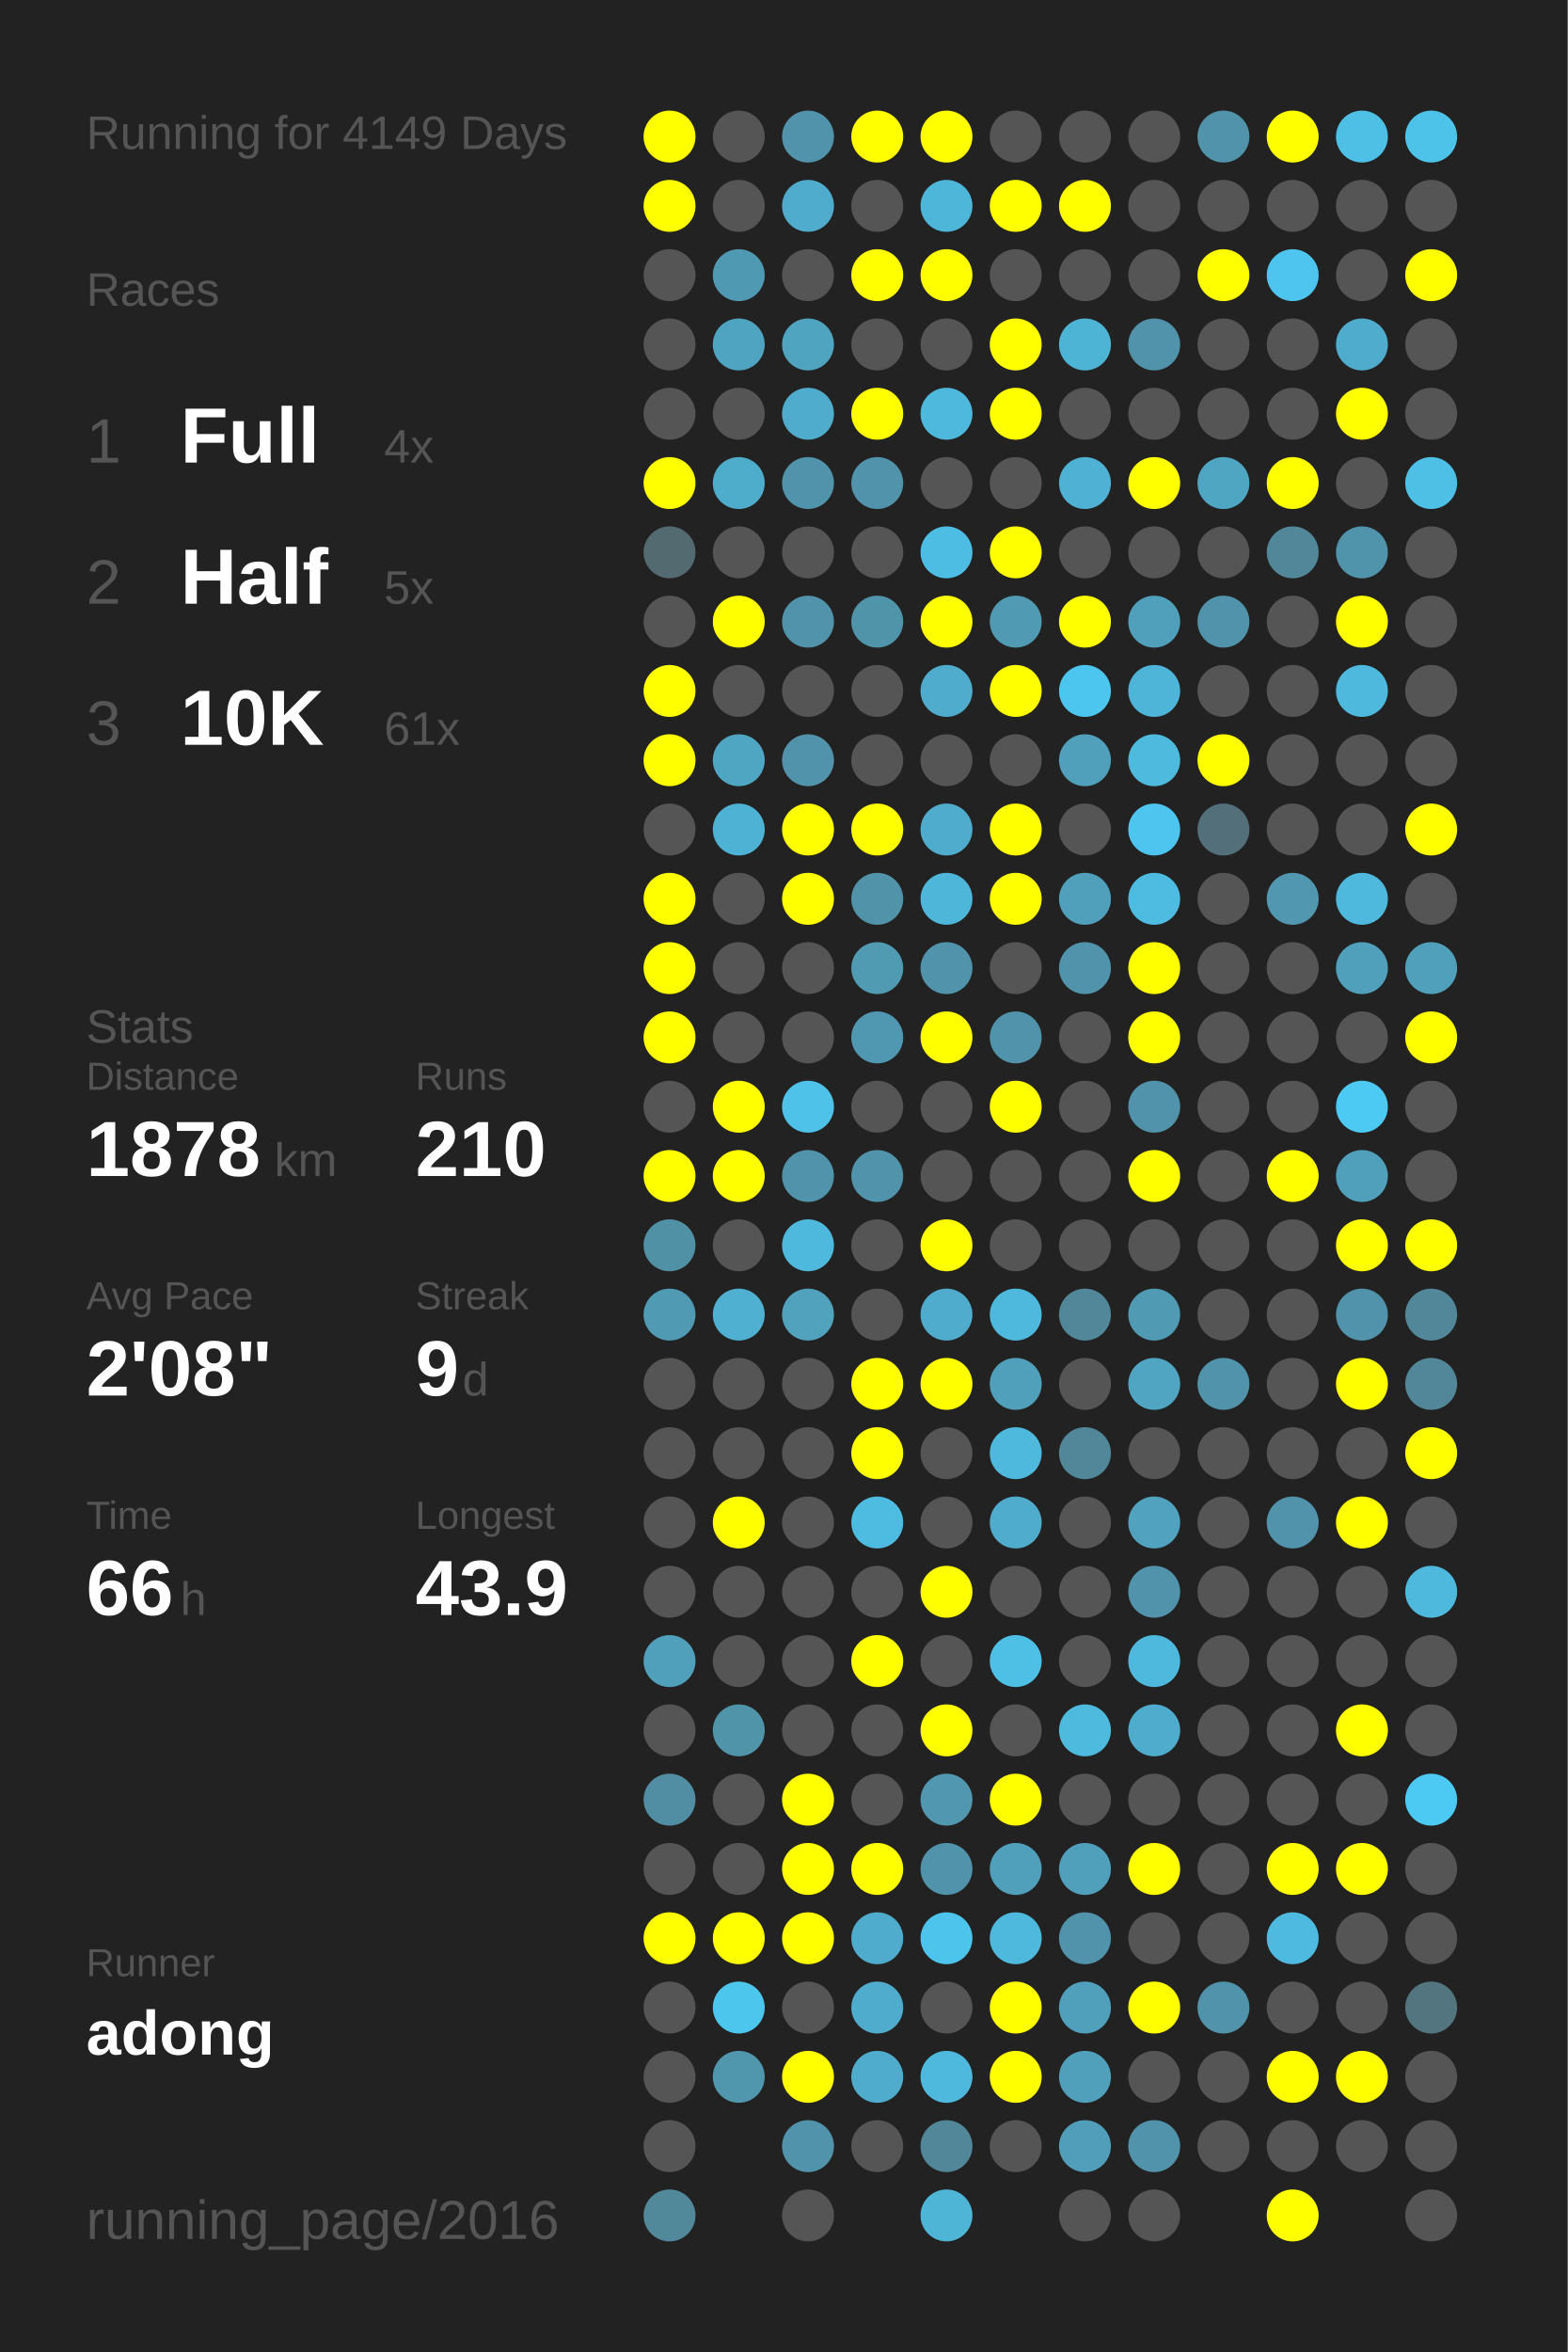
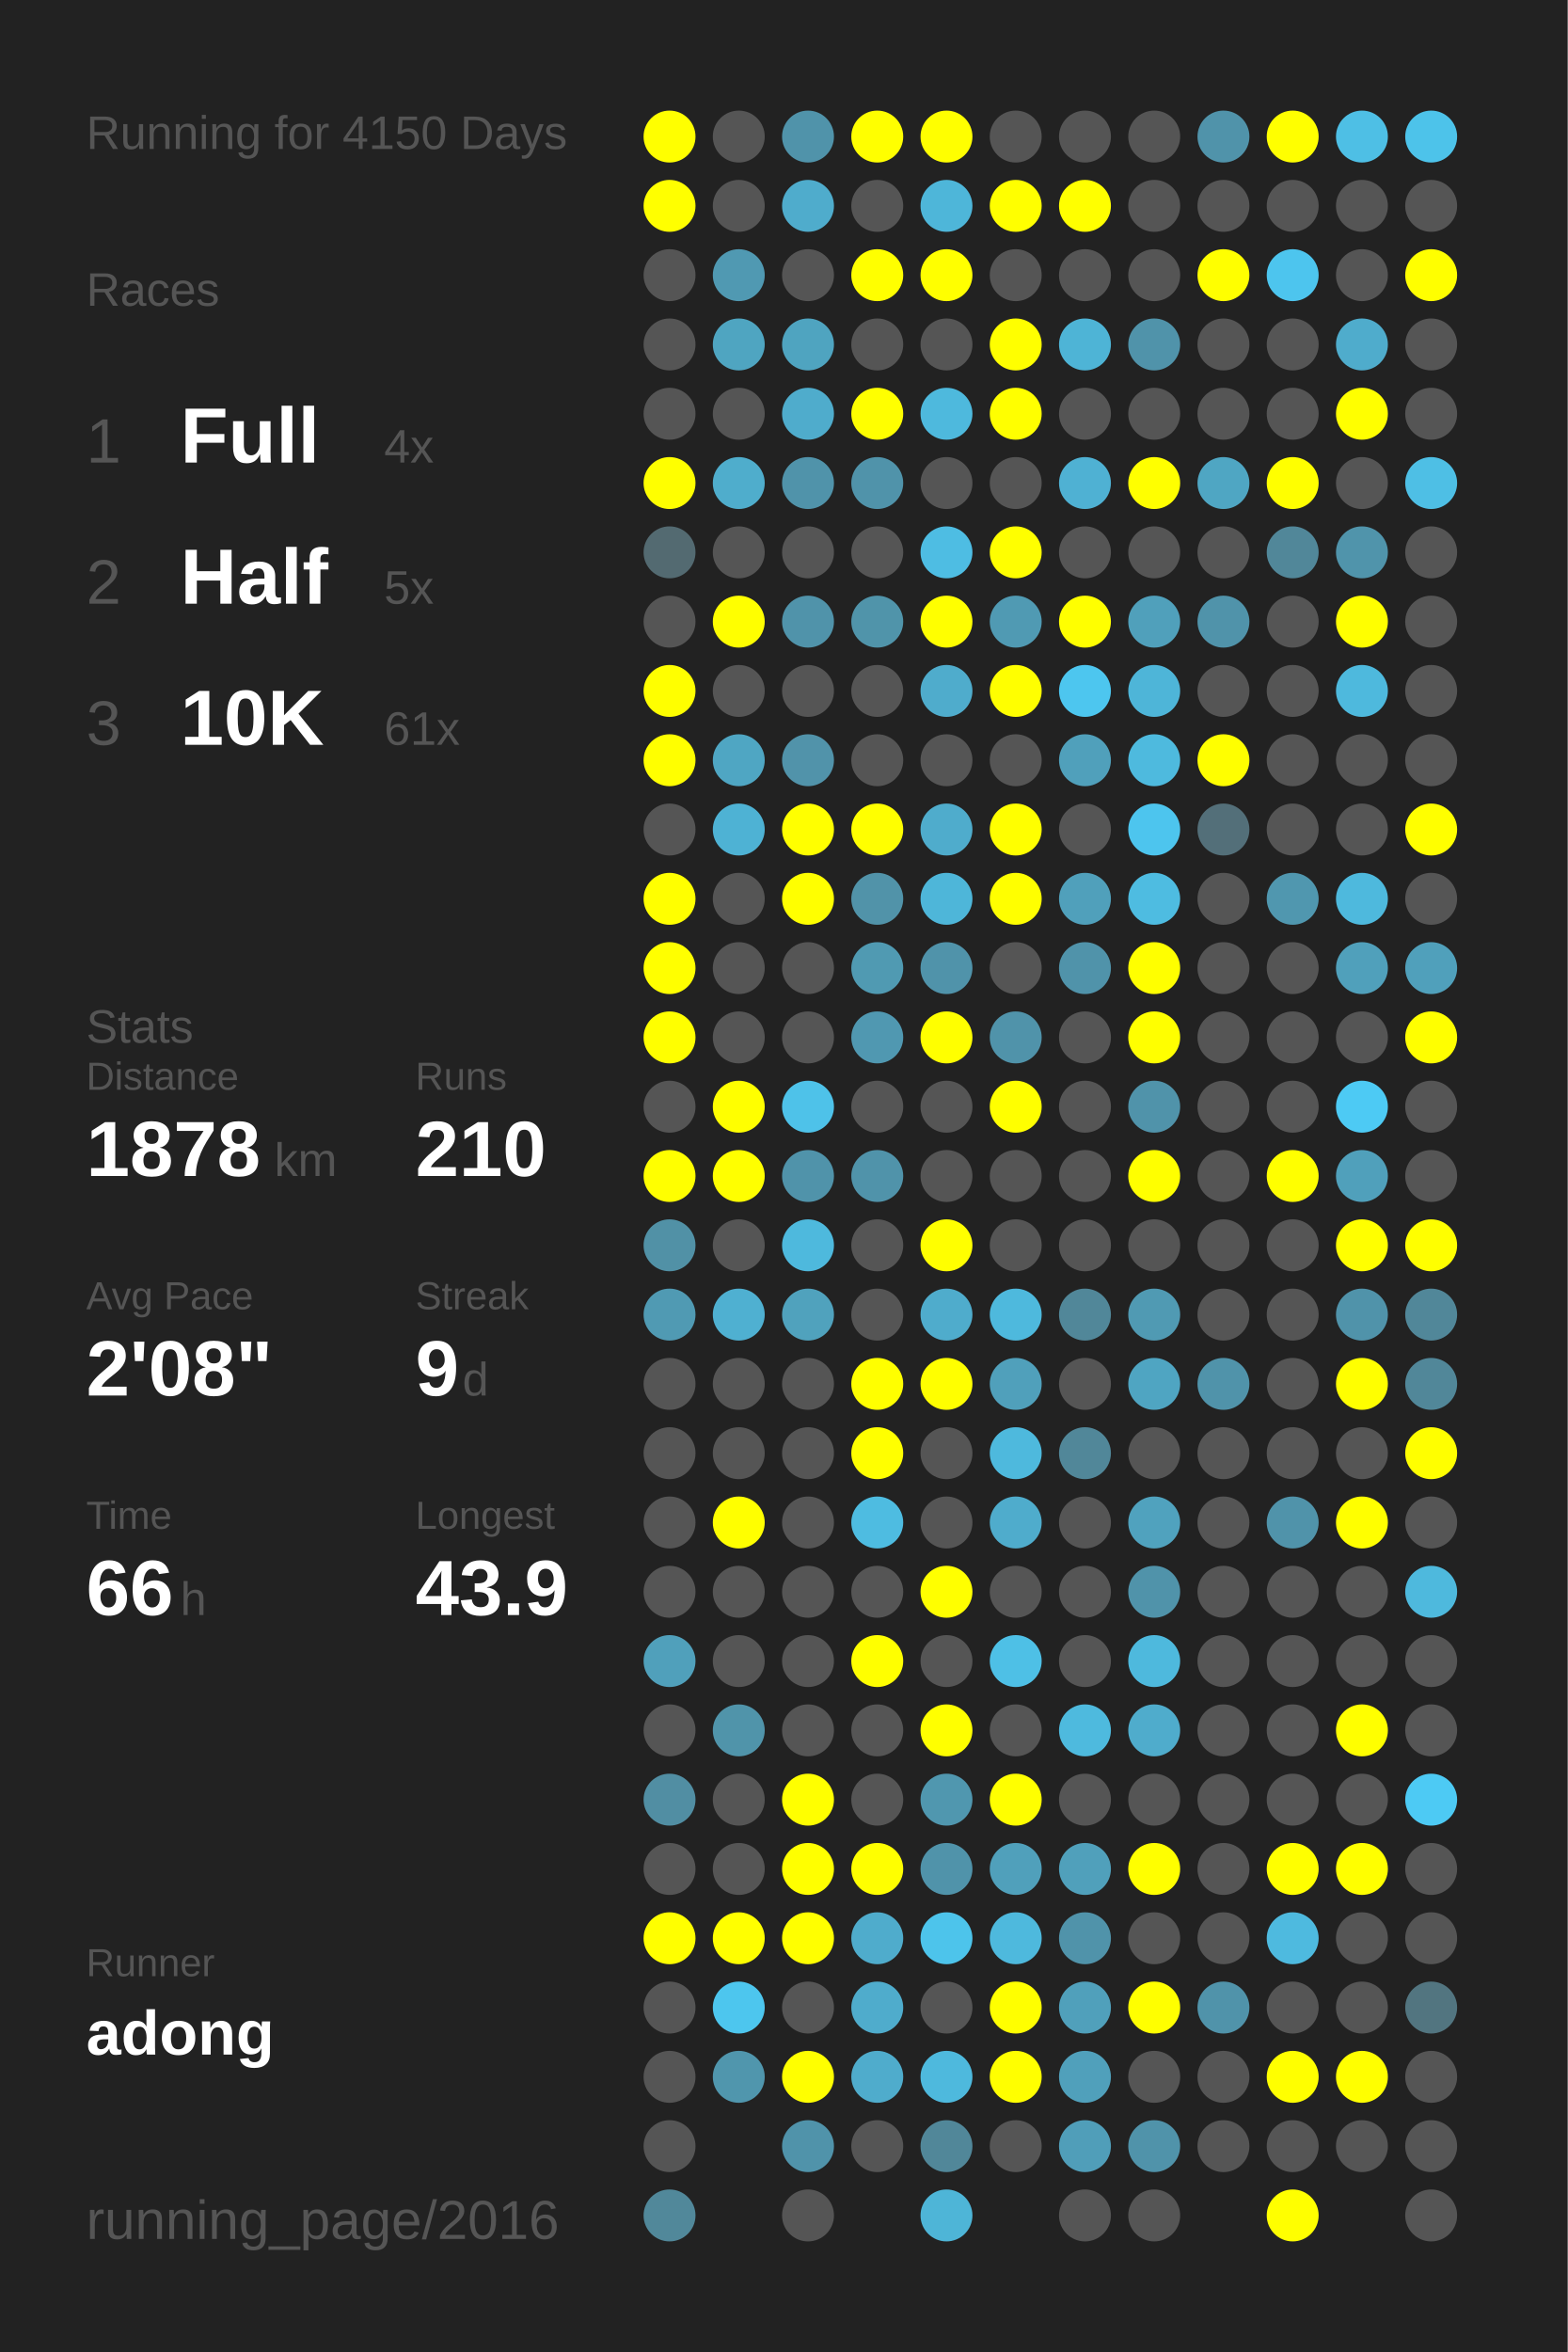
<svg xmlns="http://www.w3.org/2000/svg" baseProfile="full" height="300mm" version="1.1" viewBox="0,0,200,300" width="200mm">
  <defs />
  <rect fill="#222222" height="300" width="200" x="0" y="0" />
-   <text fill="#555555" style="font-size:6px; font-family:Arial;" x="11" y="19">Running for 4149 Days</text>
+   <text fill="#555555" style="font-size:6px; font-family:Arial;" x="11" y="19">Running for 4150 Days</text>
  <text fill="#555555" style="font-size:6px; font-family:Arial;" x="11" y="39">Races</text>
  <text fill="#555555" style="font-size:8px; font-family:Arial;" x="11" y="59">1</text>
  <text fill="#FFFFFF" style="font-size:10px; font-family:Arial; font-weight:bold;" x="23" y="59">Full</text>
  <text fill="#555555" style="font-size:6px; font-family:Arial;" x="49" y="59">4x</text>
  <text fill="#555555" style="font-size:8px; font-family:Arial;" x="11" y="77">2</text>
  <text fill="#FFFFFF" style="font-size:10px; font-family:Arial; font-weight:bold;" x="23" y="77">Half</text>
  <text fill="#555555" style="font-size:6px; font-family:Arial;" x="49" y="77">5x</text>
  <text fill="#555555" style="font-size:8px; font-family:Arial;" x="11" y="95">3</text>
  <text fill="#FFFFFF" style="font-size:10px; font-family:Arial; font-weight:bold;" x="23" y="95">10K</text>
  <text fill="#555555" style="font-size:6px; font-family:Arial;" x="49" y="95">61x</text>
  <text fill="#555555" style="font-size:6px; font-family:Arial;" x="11" y="133">Stats</text>
  <text fill="#555555" style="font-size:5px; font-family:Arial;" x="11" y="139">Distance</text>
  <text fill="#FFFFFF" style="font-size:10px; font-family:Arial; font-weight:bold;" x="11" y="150">1878</text>
  <text fill="#555555" style="font-size:6px; font-family:Arial;" x="35" y="150">km</text>
  <text fill="#555555" style="font-size:5px; font-family:Arial;" x="53" y="139">Runs</text>
  <text fill="#FFFFFF" style="font-size:10px; font-family:Arial; font-weight:bold;" x="53" y="150">210</text>
  <text fill="#555555" style="font-size:5px; font-family:Arial;" x="11" y="167">Avg Pace</text>
  <text fill="#FFFFFF" style="font-size:10px; font-family:Arial; font-weight:bold;" x="11" y="178">2'08"</text>
  <text fill="#555555" style="font-size:5px; font-family:Arial;" x="53" y="167">Streak</text>
  <text fill="#FFFFFF" style="font-size:10px; font-family:Arial; font-weight:bold;" x="53" y="178">9</text>
  <text fill="#555555" style="font-size:6px; font-family:Arial;" x="59" y="178">d</text>
  <text fill="#555555" style="font-size:5px; font-family:Arial;" x="11" y="195">Time</text>
  <text fill="#FFFFFF" style="font-size:10px; font-family:Arial; font-weight:bold;" x="11" y="206">66</text>
  <text fill="#555555" style="font-size:6px; font-family:Arial;" x="23" y="206">h</text>
  <text fill="#555555" style="font-size:5px; font-family:Arial;" x="53" y="195">Longest</text>
  <text fill="#FFFFFF" style="font-size:10px; font-family:Arial; font-weight:bold;" x="53" y="206">43.9</text>
  <text fill="#555555" style="font-size:5px; font-family:Arial;" x="11" y="252.065">Runner</text>
  <text fill="#FFFFFF" style="font-size:8px; font-family:Arial; font-weight:bold;" x="11" y="262.065">adong</text>
  <text fill="#555555" style="font-size:7px; font-family:Arial;" x="11" y="285.581">running_page/2016</text>
  <circle cx="85.417" cy="17.419" fill="#FFFF00" r="3.312" />
  <circle cx="85.417" cy="26.258" fill="#FFFF00" r="3.312" />
  <circle cx="85.417" cy="35.097" fill="#555555" r="3.312" />
  <circle cx="85.417" cy="43.935" fill="#555555" r="3.312" />
  <circle cx="85.417" cy="52.774" fill="#555555" r="3.312" />
  <circle cx="85.417" cy="61.613" fill="#FFFF00" r="3.312" />
  <circle cx="85.417" cy="70.452" fill="#536a71" r="3.312" />
  <circle cx="85.417" cy="79.29" fill="#555555" r="3.312" />
  <circle cx="85.417" cy="88.129" fill="#FFFF00" r="3.312" />
  <circle cx="85.417" cy="96.968" fill="#FFFF00" r="3.312" />
  <circle cx="85.417" cy="105.806" fill="#555555" r="3.312" />
  <circle cx="85.417" cy="114.645" fill="#FFFF00" r="3.312" />
  <circle cx="85.417" cy="123.484" fill="#FFFF00" r="3.312" />
  <circle cx="85.417" cy="132.323" fill="#FFFF00" r="3.312" />
  <circle cx="85.417" cy="141.161" fill="#555555" r="3.312" />
  <circle cx="85.417" cy="150" fill="#FFFF00" r="3.312" />
  <circle cx="85.417" cy="158.839" fill="#5191a6" r="3.312" />
  <circle cx="85.417" cy="167.677" fill="#509ab3" r="3.312" />
  <circle cx="85.417" cy="176.516" fill="#555555" r="3.312" />
  <circle cx="85.417" cy="185.355" fill="#555555" r="3.312" />
  <circle cx="85.417" cy="194.194" fill="#555555" r="3.312" />
  <circle cx="85.417" cy="203.032" fill="#555555" r="3.312" />
  <circle cx="85.417" cy="211.871" fill="#50a0bb" r="3.312" />
  <circle cx="85.417" cy="220.71" fill="#555555" r="3.312" />
  <circle cx="85.417" cy="229.548" fill="#518ea3" r="3.312" />
  <circle cx="85.417" cy="238.387" fill="#555555" r="3.312" />
  <circle cx="85.417" cy="247.226" fill="#FFFF00" r="3.312" />
  <circle cx="85.417" cy="256.065" fill="#555555" r="3.312" />
  <circle cx="85.417" cy="264.903" fill="#555555" r="3.312" />
  <circle cx="85.417" cy="273.742" fill="#555555" r="3.312" />
  <circle cx="85.417" cy="282.581" fill="#51889a" r="3.312" />
  <circle cx="94.25" cy="17.419" fill="#555555" r="3.312" />
  <circle cx="94.25" cy="26.258" fill="#555555" r="3.312" />
  <circle cx="94.25" cy="35.097" fill="#5099b2" r="3.312" />
  <circle cx="94.25" cy="43.935" fill="#4fa5c1" r="3.312" />
  <circle cx="94.25" cy="52.774" fill="#555555" r="3.312" />
  <circle cx="94.25" cy="61.613" fill="#4fadcc" r="3.312" />
  <circle cx="94.25" cy="70.452" fill="#555555" r="3.312" />
  <circle cx="94.25" cy="79.29" fill="#FFFF00" r="3.312" />
  <circle cx="94.25" cy="88.129" fill="#555555" r="3.312" />
  <circle cx="94.25" cy="96.968" fill="#4fa6c3" r="3.312" />
  <circle cx="94.25" cy="105.806" fill="#4eb2d4" r="3.312" />
  <circle cx="94.25" cy="114.645" fill="#555555" r="3.312" />
  <circle cx="94.25" cy="123.484" fill="#555555" r="3.312" />
  <circle cx="94.25" cy="132.323" fill="#555555" r="3.312" />
  <circle cx="94.25" cy="141.161" fill="#FFFF00" r="3.312" />
  <circle cx="94.25" cy="150" fill="#FFFF00" r="3.312" />
  <circle cx="94.25" cy="158.839" fill="#555555" r="3.312" />
  <circle cx="94.25" cy="167.677" fill="#4fb0d1" r="3.312" />
  <circle cx="94.25" cy="176.516" fill="#555555" r="3.312" />
  <circle cx="94.25" cy="185.355" fill="#555555" r="3.312" />
  <circle cx="94.25" cy="194.194" fill="#FFFF00" r="3.312" />
  <circle cx="94.25" cy="203.032" fill="#555555" r="3.312" />
  <circle cx="94.25" cy="211.871" fill="#555555" r="3.312" />
  <circle cx="94.25" cy="220.71" fill="#5094aa" r="3.312" />
  <circle cx="94.25" cy="229.548" fill="#555555" r="3.312" />
  <circle cx="94.25" cy="238.387" fill="#555555" r="3.312" />
  <circle cx="94.25" cy="247.226" fill="#FFFF00" r="3.312" />
  <circle cx="94.25" cy="256.065" fill="#4dc6ee" r="3.312" />
  <circle cx="94.25" cy="264.903" fill="#5096ad" r="3.312" />
  <circle cx="103.083" cy="17.419" fill="#5093aa" r="3.312" />
  <circle cx="103.083" cy="26.258" fill="#4faccc" r="3.312" />
  <circle cx="103.083" cy="35.097" fill="#555555" r="3.312" />
  <circle cx="103.083" cy="43.935" fill="#4fa4c0" r="3.312" />
  <circle cx="103.083" cy="52.774" fill="#4faccc" r="3.312" />
  <circle cx="103.083" cy="61.613" fill="#5093aa" r="3.312" />
  <circle cx="103.083" cy="70.452" fill="#555555" r="3.312" />
  <circle cx="103.083" cy="79.29" fill="#5093aa" r="3.312" />
  <circle cx="103.083" cy="88.129" fill="#555555" r="3.312" />
  <circle cx="103.083" cy="96.968" fill="#5193aa" r="3.312" />
  <circle cx="103.083" cy="105.806" fill="#FFFF00" r="3.312" />
  <circle cx="103.083" cy="114.645" fill="#FFFF00" r="3.312" />
  <circle cx="103.083" cy="123.484" fill="#555555" r="3.312" />
  <circle cx="103.083" cy="132.323" fill="#555555" r="3.312" />
  <circle cx="103.083" cy="141.161" fill="#4ec2e9" r="3.312" />
  <circle cx="103.083" cy="150" fill="#5093aa" r="3.312" />
  <circle cx="103.083" cy="158.839" fill="#4eb9dd" r="3.312" />
  <circle cx="103.083" cy="167.677" fill="#50a2bd" r="3.312" />
  <circle cx="103.083" cy="176.516" fill="#555555" r="3.312" />
  <circle cx="103.083" cy="185.355" fill="#555555" r="3.312" />
  <circle cx="103.083" cy="194.194" fill="#555555" r="3.312" />
  <circle cx="103.083" cy="203.032" fill="#555555" r="3.312" />
  <circle cx="103.083" cy="211.871" fill="#555555" r="3.312" />
  <circle cx="103.083" cy="220.71" fill="#555555" r="3.312" />
  <circle cx="103.083" cy="229.548" fill="#FFFF00" r="3.312" />
  <circle cx="103.083" cy="238.387" fill="#FFFF00" r="3.312" />
  <circle cx="103.083" cy="247.226" fill="#FFFF00" r="3.312" />
  <circle cx="103.083" cy="256.065" fill="#555555" r="3.312" />
  <circle cx="103.083" cy="264.903" fill="#FFFF00" r="3.312" />
  <circle cx="103.083" cy="273.742" fill="#5093aa" r="3.312" />
  <circle cx="103.083" cy="282.581" fill="#555555" r="3.312" />
  <circle cx="111.917" cy="17.419" fill="#FFFF00" r="3.312" />
  <circle cx="111.917" cy="26.258" fill="#555555" r="3.312" />
  <circle cx="111.917" cy="35.097" fill="#FFFF00" r="3.312" />
  <circle cx="111.917" cy="43.935" fill="#555555" r="3.312" />
  <circle cx="111.917" cy="52.774" fill="#FFFF00" r="3.312" />
  <circle cx="111.917" cy="61.613" fill="#5093aa" r="3.312" />
  <circle cx="111.917" cy="70.452" fill="#555555" r="3.312" />
  <circle cx="111.917" cy="79.29" fill="#5094aa" r="3.312" />
  <circle cx="111.917" cy="88.129" fill="#555555" r="3.312" />
  <circle cx="111.917" cy="96.968" fill="#555555" r="3.312" />
  <circle cx="111.917" cy="105.806" fill="#FFFF00" r="3.312" />
  <circle cx="111.917" cy="114.645" fill="#5193a9" r="3.312" />
  <circle cx="111.917" cy="123.484" fill="#509ab2" r="3.312" />
  <circle cx="111.917" cy="132.323" fill="#5098b1" r="3.312" />
  <circle cx="111.917" cy="141.161" fill="#555555" r="3.312" />
  <circle cx="111.917" cy="150" fill="#5093aa" r="3.312" />
  <circle cx="111.917" cy="158.839" fill="#555555" r="3.312" />
  <circle cx="111.917" cy="167.677" fill="#555555" r="3.312" />
  <circle cx="111.917" cy="176.516" fill="#FFFF00" r="3.312" />
  <circle cx="111.917" cy="185.355" fill="#FFFF00" r="3.312" />
  <circle cx="111.917" cy="194.194" fill="#4ebce1" r="3.312" />
  <circle cx="111.917" cy="203.032" fill="#555555" r="3.312" />
  <circle cx="111.917" cy="211.871" fill="#FFFF00" r="3.312" />
  <circle cx="111.917" cy="220.71" fill="#555555" r="3.312" />
  <circle cx="111.917" cy="229.548" fill="#555555" r="3.312" />
  <circle cx="111.917" cy="238.387" fill="#FFFF00" r="3.312" />
  <circle cx="111.917" cy="247.226" fill="#4faccc" r="3.312" />
  <circle cx="111.917" cy="256.065" fill="#4faccc" r="3.312" />
  <circle cx="111.917" cy="264.903" fill="#4faccc" r="3.312" />
  <circle cx="111.917" cy="273.742" fill="#555555" r="3.312" />
  <circle cx="120.75" cy="17.419" fill="#FFFF00" r="3.312" />
  <circle cx="120.75" cy="26.258" fill="#4eb6d9" r="3.312" />
  <circle cx="120.75" cy="35.097" fill="#FFFF00" r="3.312" />
  <circle cx="120.75" cy="43.935" fill="#555555" r="3.312" />
  <circle cx="120.75" cy="52.774" fill="#4eb9dd" r="3.312" />
  <circle cx="120.75" cy="61.613" fill="#555555" r="3.312" />
  <circle cx="120.75" cy="70.452" fill="#4ebde3" r="3.312" />
  <circle cx="120.75" cy="79.29" fill="#FFFF00" r="3.312" />
  <circle cx="120.75" cy="88.129" fill="#4faccc" r="3.312" />
  <circle cx="120.75" cy="96.968" fill="#555555" r="3.312" />
  <circle cx="120.75" cy="105.806" fill="#4faccc" r="3.312" />
  <circle cx="120.75" cy="114.645" fill="#4eb6d9" r="3.312" />
  <circle cx="120.75" cy="123.484" fill="#5093aa" r="3.312" />
  <circle cx="120.75" cy="132.323" fill="#FFFF00" r="3.312" />
  <circle cx="120.75" cy="141.161" fill="#555555" r="3.312" />
  <circle cx="120.75" cy="150" fill="#555555" r="3.312" />
  <circle cx="120.75" cy="158.839" fill="#FFFF00" r="3.312" />
  <circle cx="120.75" cy="167.677" fill="#4faccc" r="3.312" />
  <circle cx="120.75" cy="176.516" fill="#FFFF00" r="3.312" />
  <circle cx="120.75" cy="185.355" fill="#555555" r="3.312" />
  <circle cx="120.75" cy="194.194" fill="#555555" r="3.312" />
  <circle cx="120.75" cy="203.032" fill="#FFFF00" r="3.312" />
  <circle cx="120.75" cy="211.871" fill="#555555" r="3.312" />
  <circle cx="120.75" cy="220.71" fill="#FFFF00" r="3.312" />
  <circle cx="120.75" cy="229.548" fill="#5097af" r="3.312" />
  <circle cx="120.75" cy="238.387" fill="#5093aa" r="3.312" />
  <circle cx="120.75" cy="247.226" fill="#4dc4eb" r="3.312" />
  <circle cx="120.75" cy="256.065" fill="#555555" r="3.312" />
  <circle cx="120.75" cy="264.903" fill="#4eb9dd" r="3.312" />
  <circle cx="120.75" cy="273.742" fill="#518799" r="3.312" />
  <circle cx="120.75" cy="282.581" fill="#4eb5d7" r="3.312" />
  <circle cx="129.583" cy="17.419" fill="#555555" r="3.312" />
  <circle cx="129.583" cy="26.258" fill="#FFFF00" r="3.312" />
  <circle cx="129.583" cy="35.097" fill="#555555" r="3.312" />
  <circle cx="129.583" cy="43.935" fill="#FFFF00" r="3.312" />
  <circle cx="129.583" cy="52.774" fill="#FFFF00" r="3.312" />
  <circle cx="129.583" cy="61.613" fill="#555555" r="3.312" />
  <circle cx="129.583" cy="70.452" fill="#FFFF00" r="3.312" />
  <circle cx="129.583" cy="79.29" fill="#509ab3" r="3.312" />
  <circle cx="129.583" cy="88.129" fill="#FFFF00" r="3.312" />
  <circle cx="129.583" cy="96.968" fill="#555555" r="3.312" />
  <circle cx="129.583" cy="105.806" fill="#FFFF00" r="3.312" />
  <circle cx="129.583" cy="114.645" fill="#FFFF00" r="3.312" />
  <circle cx="129.583" cy="123.484" fill="#555555" r="3.312" />
  <circle cx="129.583" cy="132.323" fill="#5093aa" r="3.312" />
  <circle cx="129.583" cy="141.161" fill="#FFFF00" r="3.312" />
  <circle cx="129.583" cy="150" fill="#555555" r="3.312" />
  <circle cx="129.583" cy="158.839" fill="#555555" r="3.312" />
  <circle cx="129.583" cy="167.677" fill="#4eb9dd" r="3.312" />
  <circle cx="129.583" cy="176.516" fill="#50a0bb" r="3.312" />
  <circle cx="129.583" cy="185.355" fill="#4eb9dd" r="3.312" />
  <circle cx="129.583" cy="194.194" fill="#4faccc" r="3.312" />
  <circle cx="129.583" cy="203.032" fill="#555555" r="3.312" />
  <circle cx="129.583" cy="211.871" fill="#4ec0e6" r="3.312" />
  <circle cx="129.583" cy="220.71" fill="#555555" r="3.312" />
  <circle cx="129.583" cy="229.548" fill="#FFFF00" r="3.312" />
  <circle cx="129.583" cy="238.387" fill="#50a0bb" r="3.312" />
  <circle cx="129.583" cy="247.226" fill="#4eb9dd" r="3.312" />
  <circle cx="129.583" cy="256.065" fill="#FFFF00" r="3.312" />
  <circle cx="129.583" cy="264.903" fill="#FFFF00" r="3.312" />
  <circle cx="129.583" cy="273.742" fill="#555555" r="3.312" />
  <circle cx="138.417" cy="17.419" fill="#555555" r="3.312" />
  <circle cx="138.417" cy="26.258" fill="#FFFF00" r="3.312" />
  <circle cx="138.417" cy="35.097" fill="#555555" r="3.312" />
  <circle cx="138.417" cy="43.935" fill="#4eb4d6" r="3.312" />
  <circle cx="138.417" cy="52.774" fill="#555555" r="3.312" />
  <circle cx="138.417" cy="61.613" fill="#4fb1d3" r="3.312" />
  <circle cx="138.417" cy="70.452" fill="#555555" r="3.312" />
  <circle cx="138.417" cy="79.29" fill="#FFFF00" r="3.312" />
  <circle cx="138.417" cy="88.129" fill="#4dc6ef" r="3.312" />
  <circle cx="138.417" cy="96.968" fill="#50a0bb" r="3.312" />
  <circle cx="138.417" cy="105.806" fill="#555555" r="3.312" />
  <circle cx="138.417" cy="114.645" fill="#50a0bb" r="3.312" />
  <circle cx="138.417" cy="123.484" fill="#5093aa" r="3.312" />
  <circle cx="138.417" cy="132.323" fill="#555555" r="3.312" />
  <circle cx="138.417" cy="141.161" fill="#555555" r="3.312" />
  <circle cx="138.417" cy="150" fill="#555555" r="3.312" />
  <circle cx="138.417" cy="158.839" fill="#555555" r="3.312" />
  <circle cx="138.417" cy="167.677" fill="#518799" r="3.312" />
  <circle cx="138.417" cy="176.516" fill="#555555" r="3.312" />
  <circle cx="138.417" cy="185.355" fill="#518799" r="3.312" />
  <circle cx="138.417" cy="194.194" fill="#555555" r="3.312" />
  <circle cx="138.417" cy="203.032" fill="#555555" r="3.312" />
  <circle cx="138.417" cy="211.871" fill="#555555" r="3.312" />
  <circle cx="138.417" cy="220.71" fill="#4ebade" r="3.312" />
  <circle cx="138.417" cy="229.548" fill="#555555" r="3.312" />
  <circle cx="138.417" cy="238.387" fill="#50a0bb" r="3.312" />
  <circle cx="138.417" cy="247.226" fill="#5093aa" r="3.312" />
  <circle cx="138.417" cy="256.065" fill="#50a0bb" r="3.312" />
  <circle cx="138.417" cy="264.903" fill="#50a0bb" r="3.312" />
  <circle cx="138.417" cy="273.742" fill="#509eb9" r="3.312" />
  <circle cx="138.417" cy="282.581" fill="#555555" r="3.312" />
  <circle cx="147.25" cy="17.419" fill="#555555" r="3.312" />
  <circle cx="147.25" cy="26.258" fill="#555555" r="3.312" />
  <circle cx="147.25" cy="35.097" fill="#555555" r="3.312" />
  <circle cx="147.25" cy="43.935" fill="#5093aa" r="3.312" />
  <circle cx="147.25" cy="52.774" fill="#555555" r="3.312" />
  <circle cx="147.25" cy="61.613" fill="#FFFF00" r="3.312" />
  <circle cx="147.25" cy="70.452" fill="#555555" r="3.312" />
  <circle cx="147.25" cy="79.29" fill="#50a0bb" r="3.312" />
  <circle cx="147.25" cy="88.129" fill="#4eb5d8" r="3.312" />
  <circle cx="147.25" cy="96.968" fill="#4ebade" r="3.312" />
  <circle cx="147.25" cy="105.806" fill="#4dc5ee" r="3.312" />
  <circle cx="147.25" cy="114.645" fill="#4ebce1" r="3.312" />
  <circle cx="147.25" cy="123.484" fill="#FFFF00" r="3.312" />
  <circle cx="147.25" cy="132.323" fill="#FFFF00" r="3.312" />
  <circle cx="147.25" cy="141.161" fill="#5093aa" r="3.312" />
  <circle cx="147.25" cy="150" fill="#FFFF00" r="3.312" />
  <circle cx="147.25" cy="158.839" fill="#555555" r="3.312" />
  <circle cx="147.25" cy="167.677" fill="#509ab3" r="3.312" />
  <circle cx="147.25" cy="176.516" fill="#4fa5c2" r="3.312" />
  <circle cx="147.25" cy="185.355" fill="#555555" r="3.312" />
  <circle cx="147.25" cy="194.194" fill="#50a2be" r="3.312" />
  <circle cx="147.25" cy="203.032" fill="#5093aa" r="3.312" />
  <circle cx="147.25" cy="211.871" fill="#4eb9dd" r="3.312" />
  <circle cx="147.25" cy="220.71" fill="#4faccc" r="3.312" />
  <circle cx="147.25" cy="229.548" fill="#555555" r="3.312" />
  <circle cx="147.25" cy="238.387" fill="#FFFF00" r="3.312" />
  <circle cx="147.25" cy="247.226" fill="#555555" r="3.312" />
  <circle cx="147.25" cy="256.065" fill="#FFFF00" r="3.312" />
  <circle cx="147.25" cy="264.903" fill="#555555" r="3.312" />
  <circle cx="147.25" cy="273.742" fill="#5093aa" r="3.312" />
  <circle cx="147.25" cy="282.581" fill="#555555" r="3.312" />
  <circle cx="156.083" cy="17.419" fill="#5093aa" r="3.312" />
  <circle cx="156.083" cy="26.258" fill="#555555" r="3.312" />
  <circle cx="156.083" cy="35.097" fill="#FFFF00" r="3.312" />
  <circle cx="156.083" cy="43.935" fill="#555555" r="3.312" />
  <circle cx="156.083" cy="52.774" fill="#555555" r="3.312" />
  <circle cx="156.083" cy="61.613" fill="#4fa6c3" r="3.312" />
  <circle cx="156.083" cy="70.452" fill="#555555" r="3.312" />
  <circle cx="156.083" cy="79.29" fill="#5093aa" r="3.312" />
  <circle cx="156.083" cy="88.129" fill="#555555" r="3.312" />
  <circle cx="156.083" cy="96.968" fill="#FFFF00" r="3.312" />
  <circle cx="156.083" cy="105.806" fill="#536f79" r="3.312" />
  <circle cx="156.083" cy="114.645" fill="#555555" r="3.312" />
  <circle cx="156.083" cy="123.484" fill="#555555" r="3.312" />
  <circle cx="156.083" cy="132.323" fill="#555555" r="3.312" />
  <circle cx="156.083" cy="141.161" fill="#555555" r="3.312" />
  <circle cx="156.083" cy="150" fill="#555555" r="3.312" />
  <circle cx="156.083" cy="158.839" fill="#555555" r="3.312" />
  <circle cx="156.083" cy="167.677" fill="#555555" r="3.312" />
  <circle cx="156.083" cy="176.516" fill="#5093aa" r="3.312" />
  <circle cx="156.083" cy="185.355" fill="#555555" r="3.312" />
  <circle cx="156.083" cy="194.194" fill="#555555" r="3.312" />
  <circle cx="156.083" cy="203.032" fill="#555555" r="3.312" />
  <circle cx="156.083" cy="211.871" fill="#555555" r="3.312" />
  <circle cx="156.083" cy="220.71" fill="#555555" r="3.312" />
  <circle cx="156.083" cy="229.548" fill="#555555" r="3.312" />
  <circle cx="156.083" cy="238.387" fill="#555555" r="3.312" />
  <circle cx="156.083" cy="247.226" fill="#555555" r="3.312" />
  <circle cx="156.083" cy="256.065" fill="#5093aa" r="3.312" />
  <circle cx="156.083" cy="264.903" fill="#555555" r="3.312" />
  <circle cx="156.083" cy="273.742" fill="#555555" r="3.312" />
  <circle cx="164.917" cy="17.419" fill="#FFFF00" r="3.312" />
  <circle cx="164.917" cy="26.258" fill="#555555" r="3.312" />
  <circle cx="164.917" cy="35.097" fill="#4dc5ee" r="3.312" />
  <circle cx="164.917" cy="43.935" fill="#555555" r="3.312" />
  <circle cx="164.917" cy="52.774" fill="#555555" r="3.312" />
  <circle cx="164.917" cy="61.613" fill="#FFFF00" r="3.312" />
  <circle cx="164.917" cy="70.452" fill="#518799" r="3.312" />
  <circle cx="164.917" cy="79.29" fill="#555555" r="3.312" />
  <circle cx="164.917" cy="88.129" fill="#555555" r="3.312" />
  <circle cx="164.917" cy="96.968" fill="#555555" r="3.312" />
  <circle cx="164.917" cy="105.806" fill="#555555" r="3.312" />
  <circle cx="164.917" cy="114.645" fill="#5097af" r="3.312" />
  <circle cx="164.917" cy="123.484" fill="#555555" r="3.312" />
  <circle cx="164.917" cy="132.323" fill="#555555" r="3.312" />
  <circle cx="164.917" cy="141.161" fill="#555555" r="3.312" />
  <circle cx="164.917" cy="150" fill="#FFFF00" r="3.312" />
  <circle cx="164.917" cy="158.839" fill="#555555" r="3.312" />
  <circle cx="164.917" cy="167.677" fill="#555555" r="3.312" />
  <circle cx="164.917" cy="176.516" fill="#555555" r="3.312" />
  <circle cx="164.917" cy="185.355" fill="#555555" r="3.312" />
  <circle cx="164.917" cy="194.194" fill="#5093aa" r="3.312" />
  <circle cx="164.917" cy="203.032" fill="#555555" r="3.312" />
  <circle cx="164.917" cy="211.871" fill="#555555" r="3.312" />
  <circle cx="164.917" cy="220.71" fill="#555555" r="3.312" />
  <circle cx="164.917" cy="229.548" fill="#555555" r="3.312" />
  <circle cx="164.917" cy="238.387" fill="#FFFF00" r="3.312" />
  <circle cx="164.917" cy="247.226" fill="#4ebadf" r="3.312" />
  <circle cx="164.917" cy="256.065" fill="#555555" r="3.312" />
  <circle cx="164.917" cy="264.903" fill="#FFFF00" r="3.312" />
  <circle cx="164.917" cy="273.742" fill="#555555" r="3.312" />
  <circle cx="164.917" cy="282.581" fill="#FFFF00" r="3.312" />
  <circle cx="173.75" cy="17.419" fill="#4ebfe5" r="3.312" />
  <circle cx="173.75" cy="26.258" fill="#555555" r="3.312" />
  <circle cx="173.75" cy="35.097" fill="#555555" r="3.312" />
  <circle cx="173.75" cy="43.935" fill="#4faccc" r="3.312" />
  <circle cx="173.75" cy="52.774" fill="#FFFF00" r="3.312" />
  <circle cx="173.75" cy="61.613" fill="#555555" r="3.312" />
  <circle cx="173.75" cy="70.452" fill="#5094ab" r="3.312" />
  <circle cx="173.75" cy="79.29" fill="#FFFF00" r="3.312" />
  <circle cx="173.75" cy="88.129" fill="#4eb9dd" r="3.312" />
  <circle cx="173.75" cy="96.968" fill="#555555" r="3.312" />
  <circle cx="173.75" cy="105.806" fill="#555555" r="3.312" />
  <circle cx="173.75" cy="114.645" fill="#4eb9dd" r="3.312" />
  <circle cx="173.75" cy="123.484" fill="#50a0bb" r="3.312" />
  <circle cx="173.75" cy="132.323" fill="#555555" r="3.312" />
  <circle cx="173.75" cy="141.161" fill="#4dcaf4" r="3.312" />
  <circle cx="173.75" cy="150" fill="#50a0bb" r="3.312" />
  <circle cx="173.75" cy="158.839" fill="#FFFF00" r="3.312" />
  <circle cx="173.75" cy="167.677" fill="#5093aa" r="3.312" />
  <circle cx="173.75" cy="176.516" fill="#FFFF00" r="3.312" />
  <circle cx="173.75" cy="185.355" fill="#555555" r="3.312" />
  <circle cx="173.75" cy="194.194" fill="#FFFF00" r="3.312" />
  <circle cx="173.75" cy="203.032" fill="#555555" r="3.312" />
  <circle cx="173.75" cy="211.871" fill="#555555" r="3.312" />
  <circle cx="173.75" cy="220.71" fill="#FFFF00" r="3.312" />
  <circle cx="173.75" cy="229.548" fill="#555555" r="3.312" />
  <circle cx="173.75" cy="238.387" fill="#FFFF00" r="3.312" />
  <circle cx="173.75" cy="247.226" fill="#555555" r="3.312" />
  <circle cx="173.75" cy="256.065" fill="#555555" r="3.312" />
  <circle cx="173.75" cy="264.903" fill="#FFFF00" r="3.312" />
  <circle cx="173.75" cy="273.742" fill="#555555" r="3.312" />
  <circle cx="182.583" cy="17.419" fill="#4dc3ea" r="3.312" />
  <circle cx="182.583" cy="26.258" fill="#555555" r="3.312" />
  <circle cx="182.583" cy="35.097" fill="#FFFF00" r="3.312" />
  <circle cx="182.583" cy="43.935" fill="#555555" r="3.312" />
  <circle cx="182.583" cy="52.774" fill="#555555" r="3.312" />
  <circle cx="182.583" cy="61.613" fill="#4ebfe5" r="3.312" />
  <circle cx="182.583" cy="70.452" fill="#555555" r="3.312" />
  <circle cx="182.583" cy="79.29" fill="#555555" r="3.312" />
  <circle cx="182.583" cy="88.129" fill="#555555" r="3.312" />
  <circle cx="182.583" cy="96.968" fill="#555555" r="3.312" />
  <circle cx="182.583" cy="105.806" fill="#FFFF00" r="3.312" />
  <circle cx="182.583" cy="114.645" fill="#555555" r="3.312" />
  <circle cx="182.583" cy="123.484" fill="#50a0bb" r="3.312" />
  <circle cx="182.583" cy="132.323" fill="#FFFF00" r="3.312" />
  <circle cx="182.583" cy="141.161" fill="#555555" r="3.312" />
  <circle cx="182.583" cy="150" fill="#555555" r="3.312" />
  <circle cx="182.583" cy="158.839" fill="#FFFF00" r="3.312" />
  <circle cx="182.583" cy="167.677" fill="#518799" r="3.312" />
  <circle cx="182.583" cy="176.516" fill="#518799" r="3.312" />
  <circle cx="182.583" cy="185.355" fill="#FFFF00" r="3.312" />
  <circle cx="182.583" cy="194.194" fill="#555555" r="3.312" />
  <circle cx="182.583" cy="203.032" fill="#4eb9dd" r="3.312" />
  <circle cx="182.583" cy="211.871" fill="#555555" r="3.312" />
  <circle cx="182.583" cy="220.71" fill="#555555" r="3.312" />
  <circle cx="182.583" cy="229.548" fill="#4dcaf4" r="3.312" />
  <circle cx="182.583" cy="238.387" fill="#555555" r="3.312" />
  <circle cx="182.583" cy="247.226" fill="#555555" r="3.312" />
  <circle cx="182.583" cy="256.065" fill="#527580" r="3.312" />
  <circle cx="182.583" cy="264.903" fill="#555555" r="3.312" />
  <circle cx="182.583" cy="273.742" fill="#555555" r="3.312" />
  <circle cx="182.583" cy="282.581" fill="#555555" r="3.312" />
</svg>
